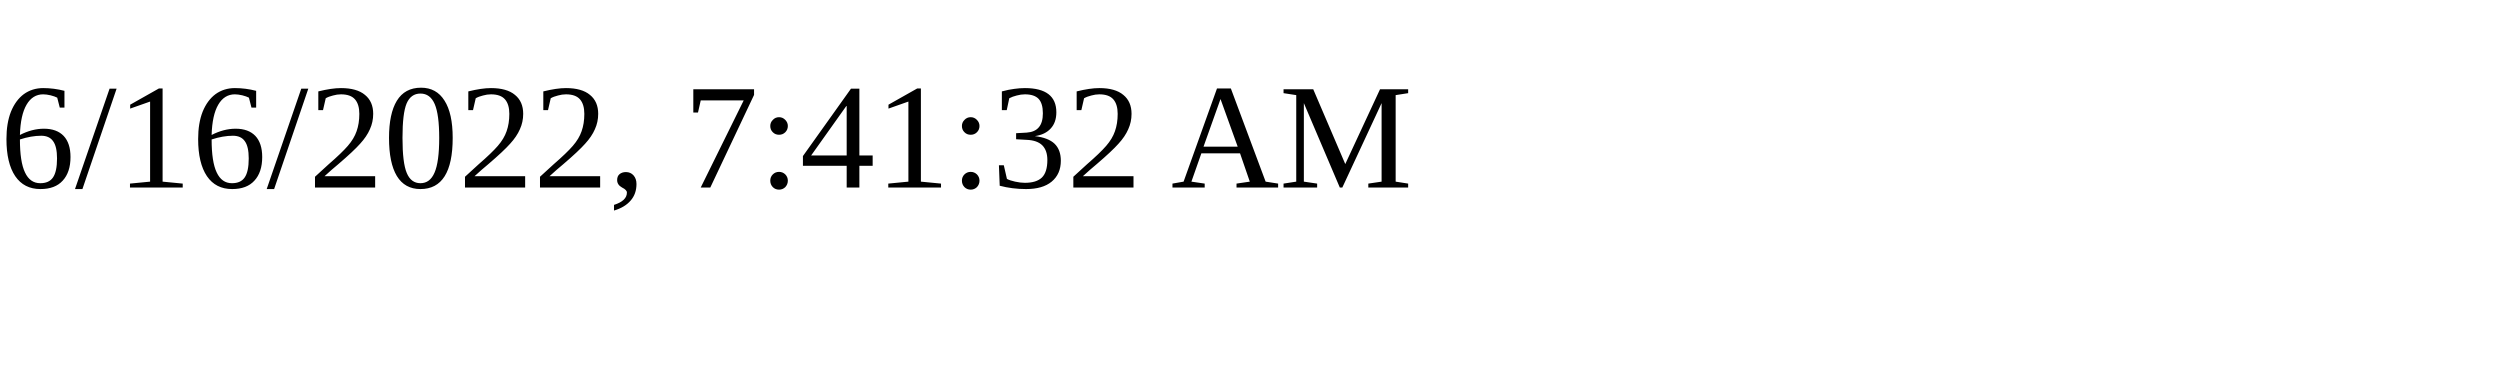
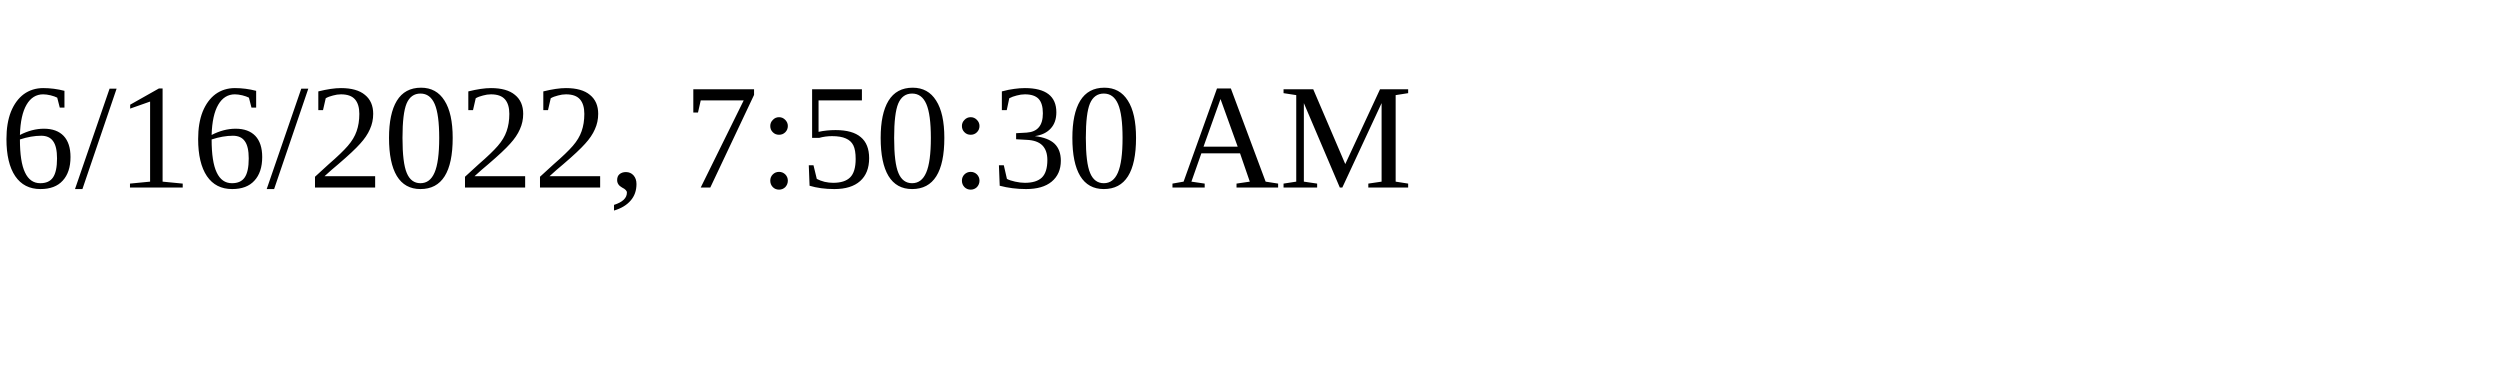
<svg xmlns="http://www.w3.org/2000/svg" height="30" width="200">
-   <text x="0" y="15">6/16/2022, 7:41:32 AM</text>
+   <text x="0" y="15">6/16/2022, 7:50:30 AM</text>
</svg>
